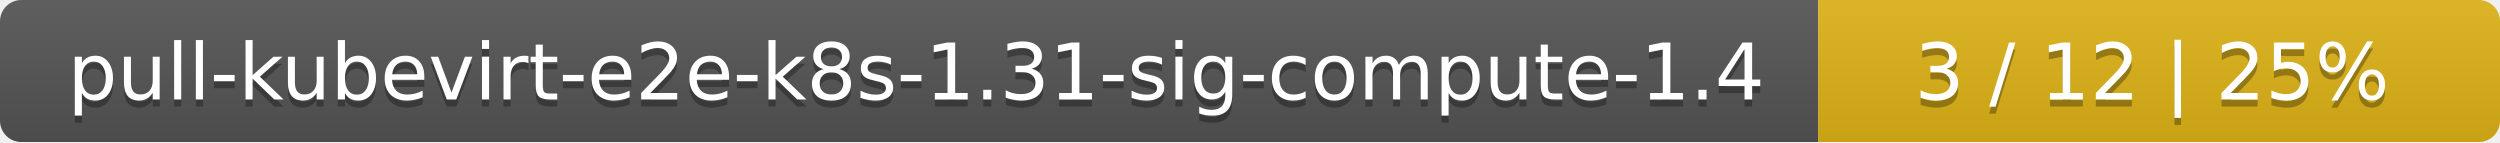
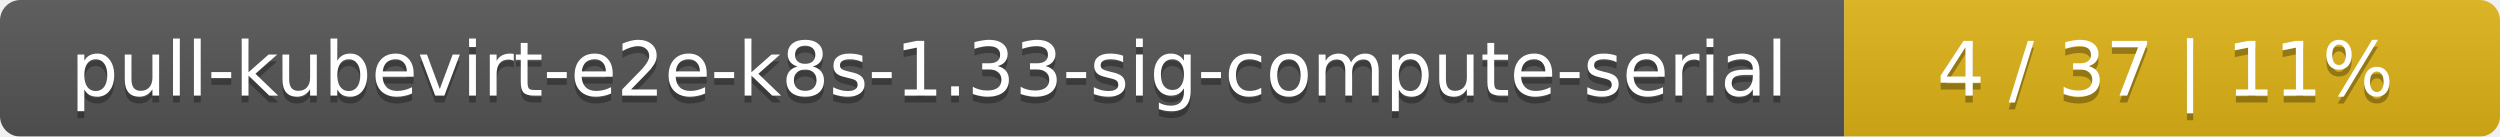
- <svg xmlns="http://www.w3.org/2000/svg" width="352" height="20">
+ <svg xmlns="http://www.w3.org/2000/svg" width="366" height="20">
  <linearGradient id="smooth" x2="0" y2="100%">
    <stop offset="0" stop-color="#bbb" stop-opacity=".1" />
    <stop offset="1" stop-opacity=".1" />
  </linearGradient>
  <mask id="round">
-     <rect width="352" height="20" rx="3" fill="#fff" />
+     <rect width="366" height="20" rx="3" fill="#fff" />
  </mask>
  <g mask="url(#round)">
-     <rect width="256" height="20" fill="#555" />
-     <rect x="256" width="96" height="20" fill="#dfb317" />
-     <rect width="352" height="20" fill="url(#smooth)" />
+     <rect width="270" height="20" fill="#555" />
+     <rect x="270" width="96" height="20" fill="#dfb317" />
+     <rect width="366" height="20" fill="url(#smooth)" />
  </g>
  <g fill="#fff" text-anchor="middle" font-family="DejaVu Sans,Verdana,Geneva,sans-serif" font-size="11">
-     <text x="129" y="15" fill="#010101" fill-opacity=".3">pull-kubevirt-e2e-k8s-1.31-sig-compute-1.4</text>
-     <text x="129" y="14">pull-kubevirt-e2e-k8s-1.31-sig-compute-1.4</text>
-     <text x="303" y="15" fill="#010101" fill-opacity=".3">3 / 12    |    25%</text>
-     <text x="303" y="14">3 / 12    |    25%</text>
+     <text x="136" y="15" fill="#010101" fill-opacity=".3">pull-kubevirt-e2e-k8s-1.33-sig-compute-serial</text>
+     <text x="136" y="14">pull-kubevirt-e2e-k8s-1.33-sig-compute-serial</text>
+     <text x="317" y="15" fill="#010101" fill-opacity=".3">4 / 37    |    11%</text>
+     <text x="317" y="14">4 / 37    |    11%</text>
  </g>
</svg>
